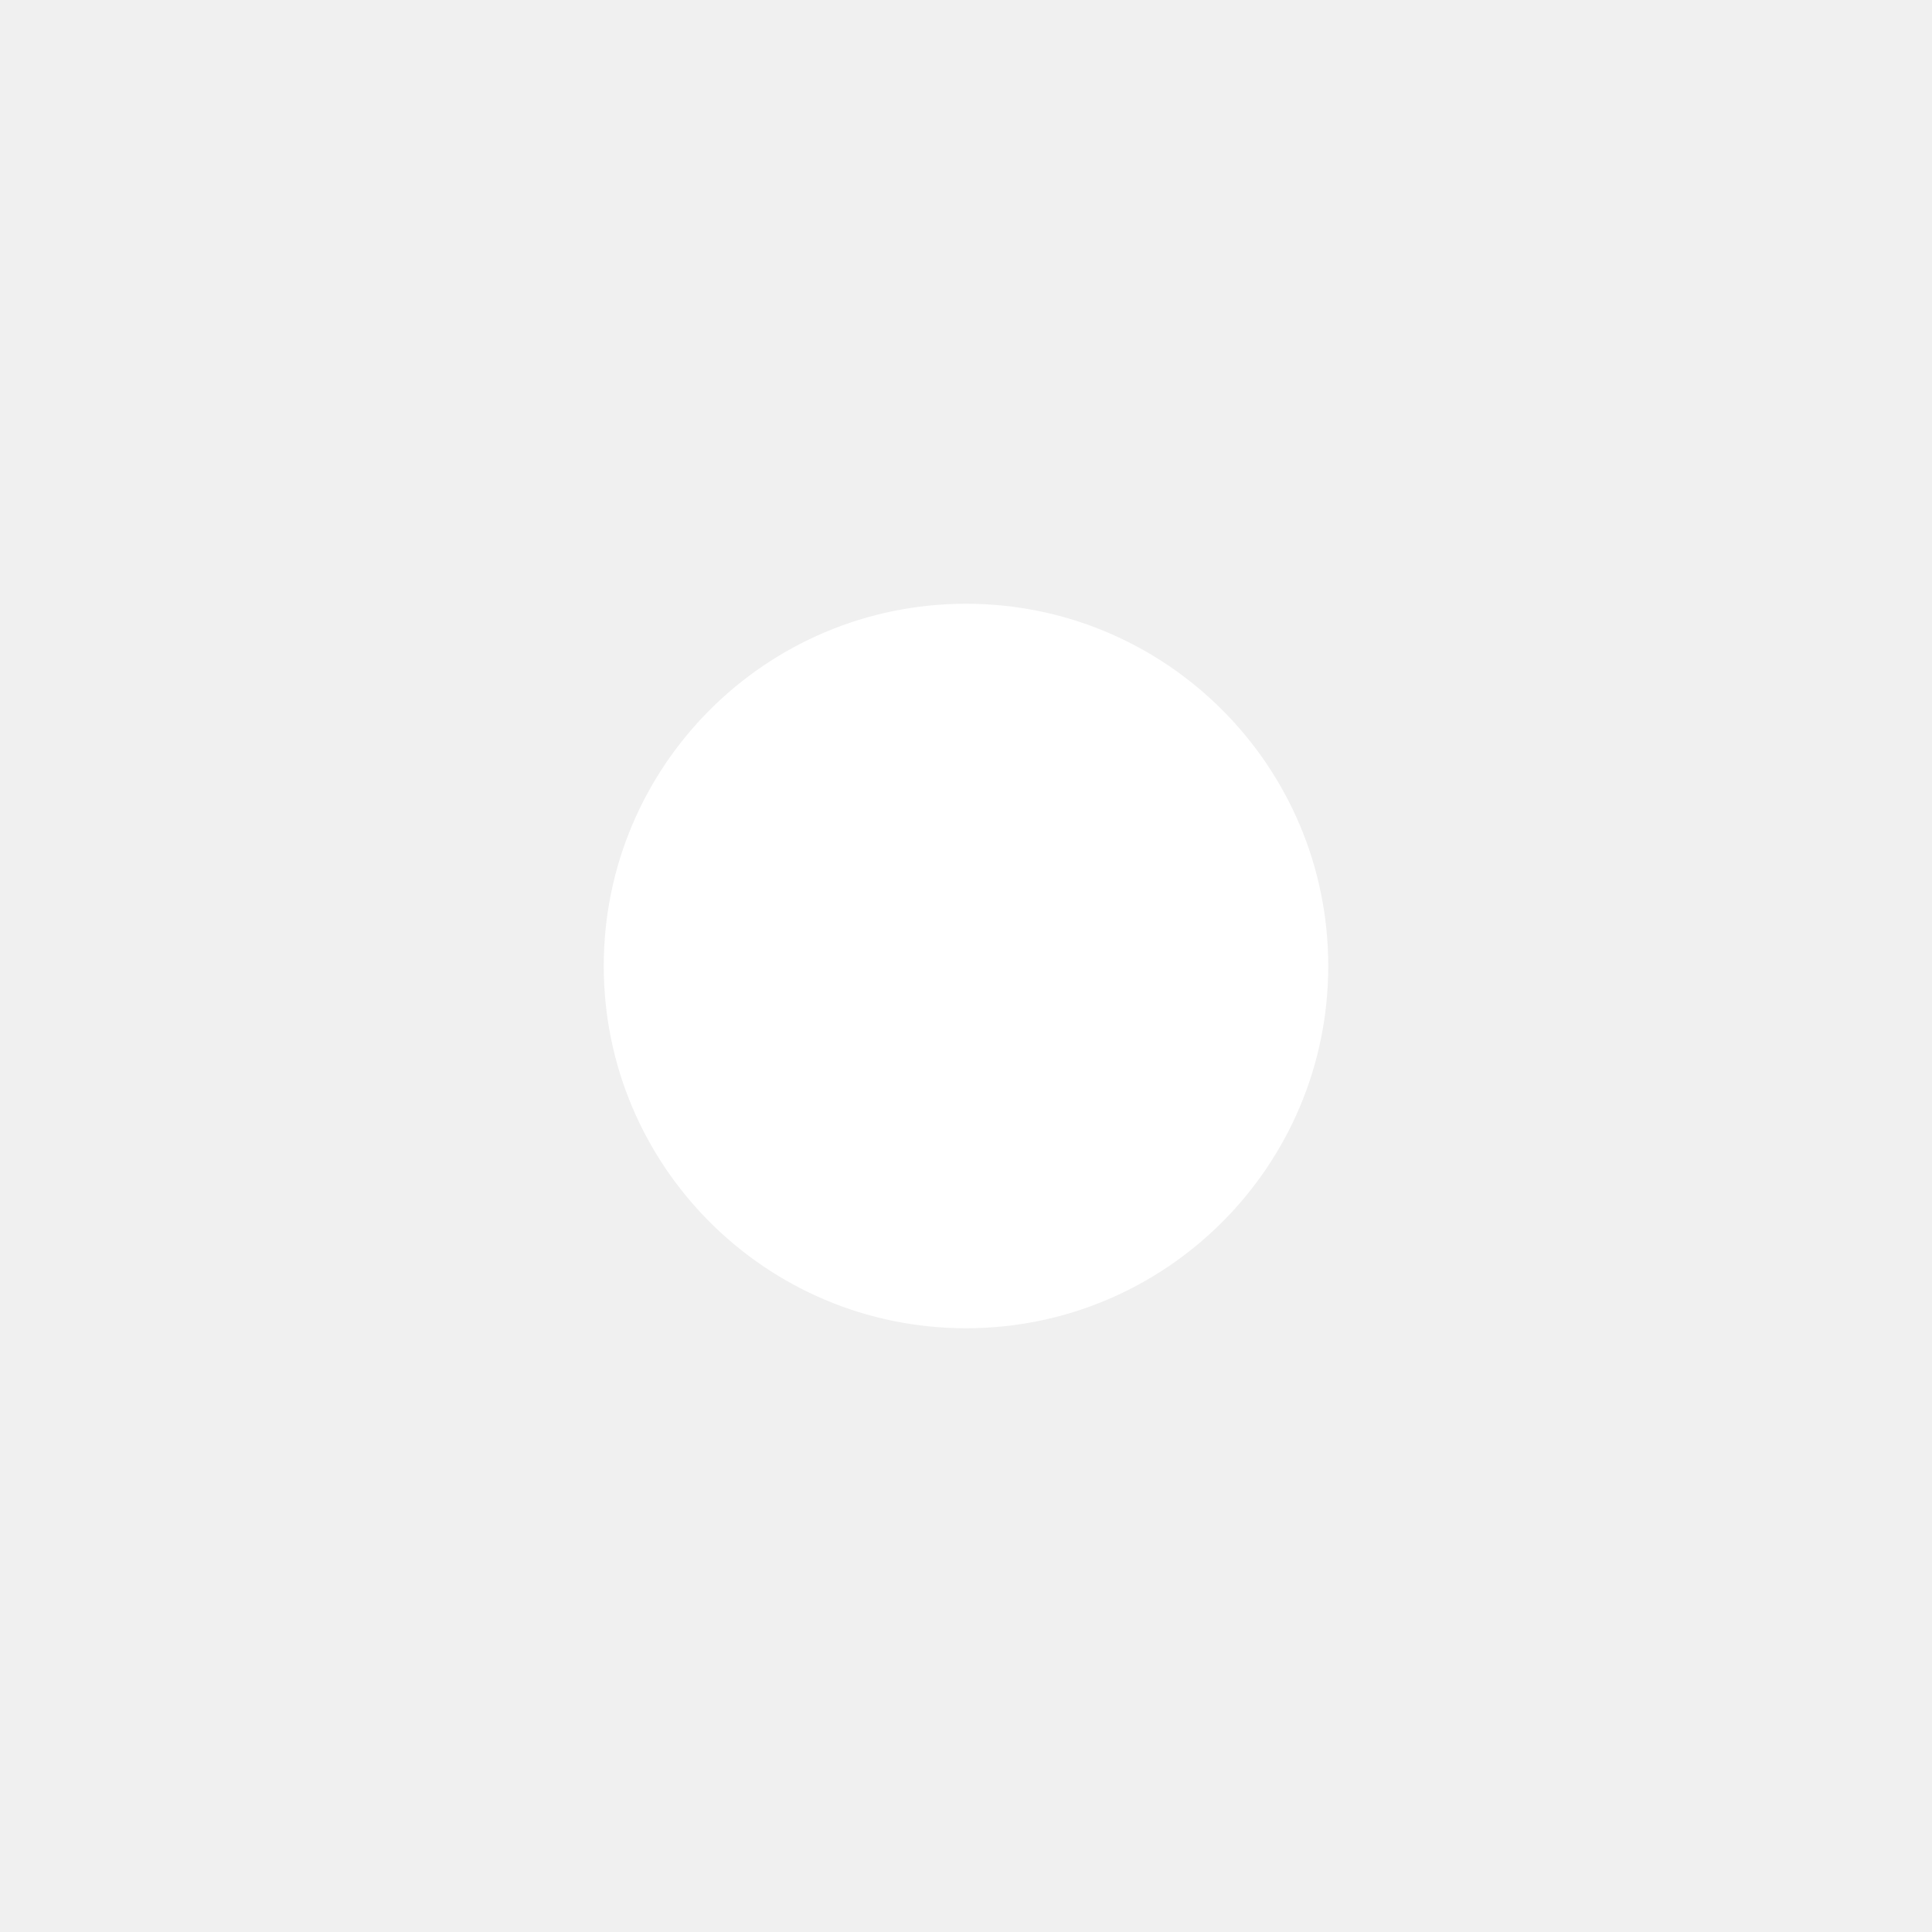
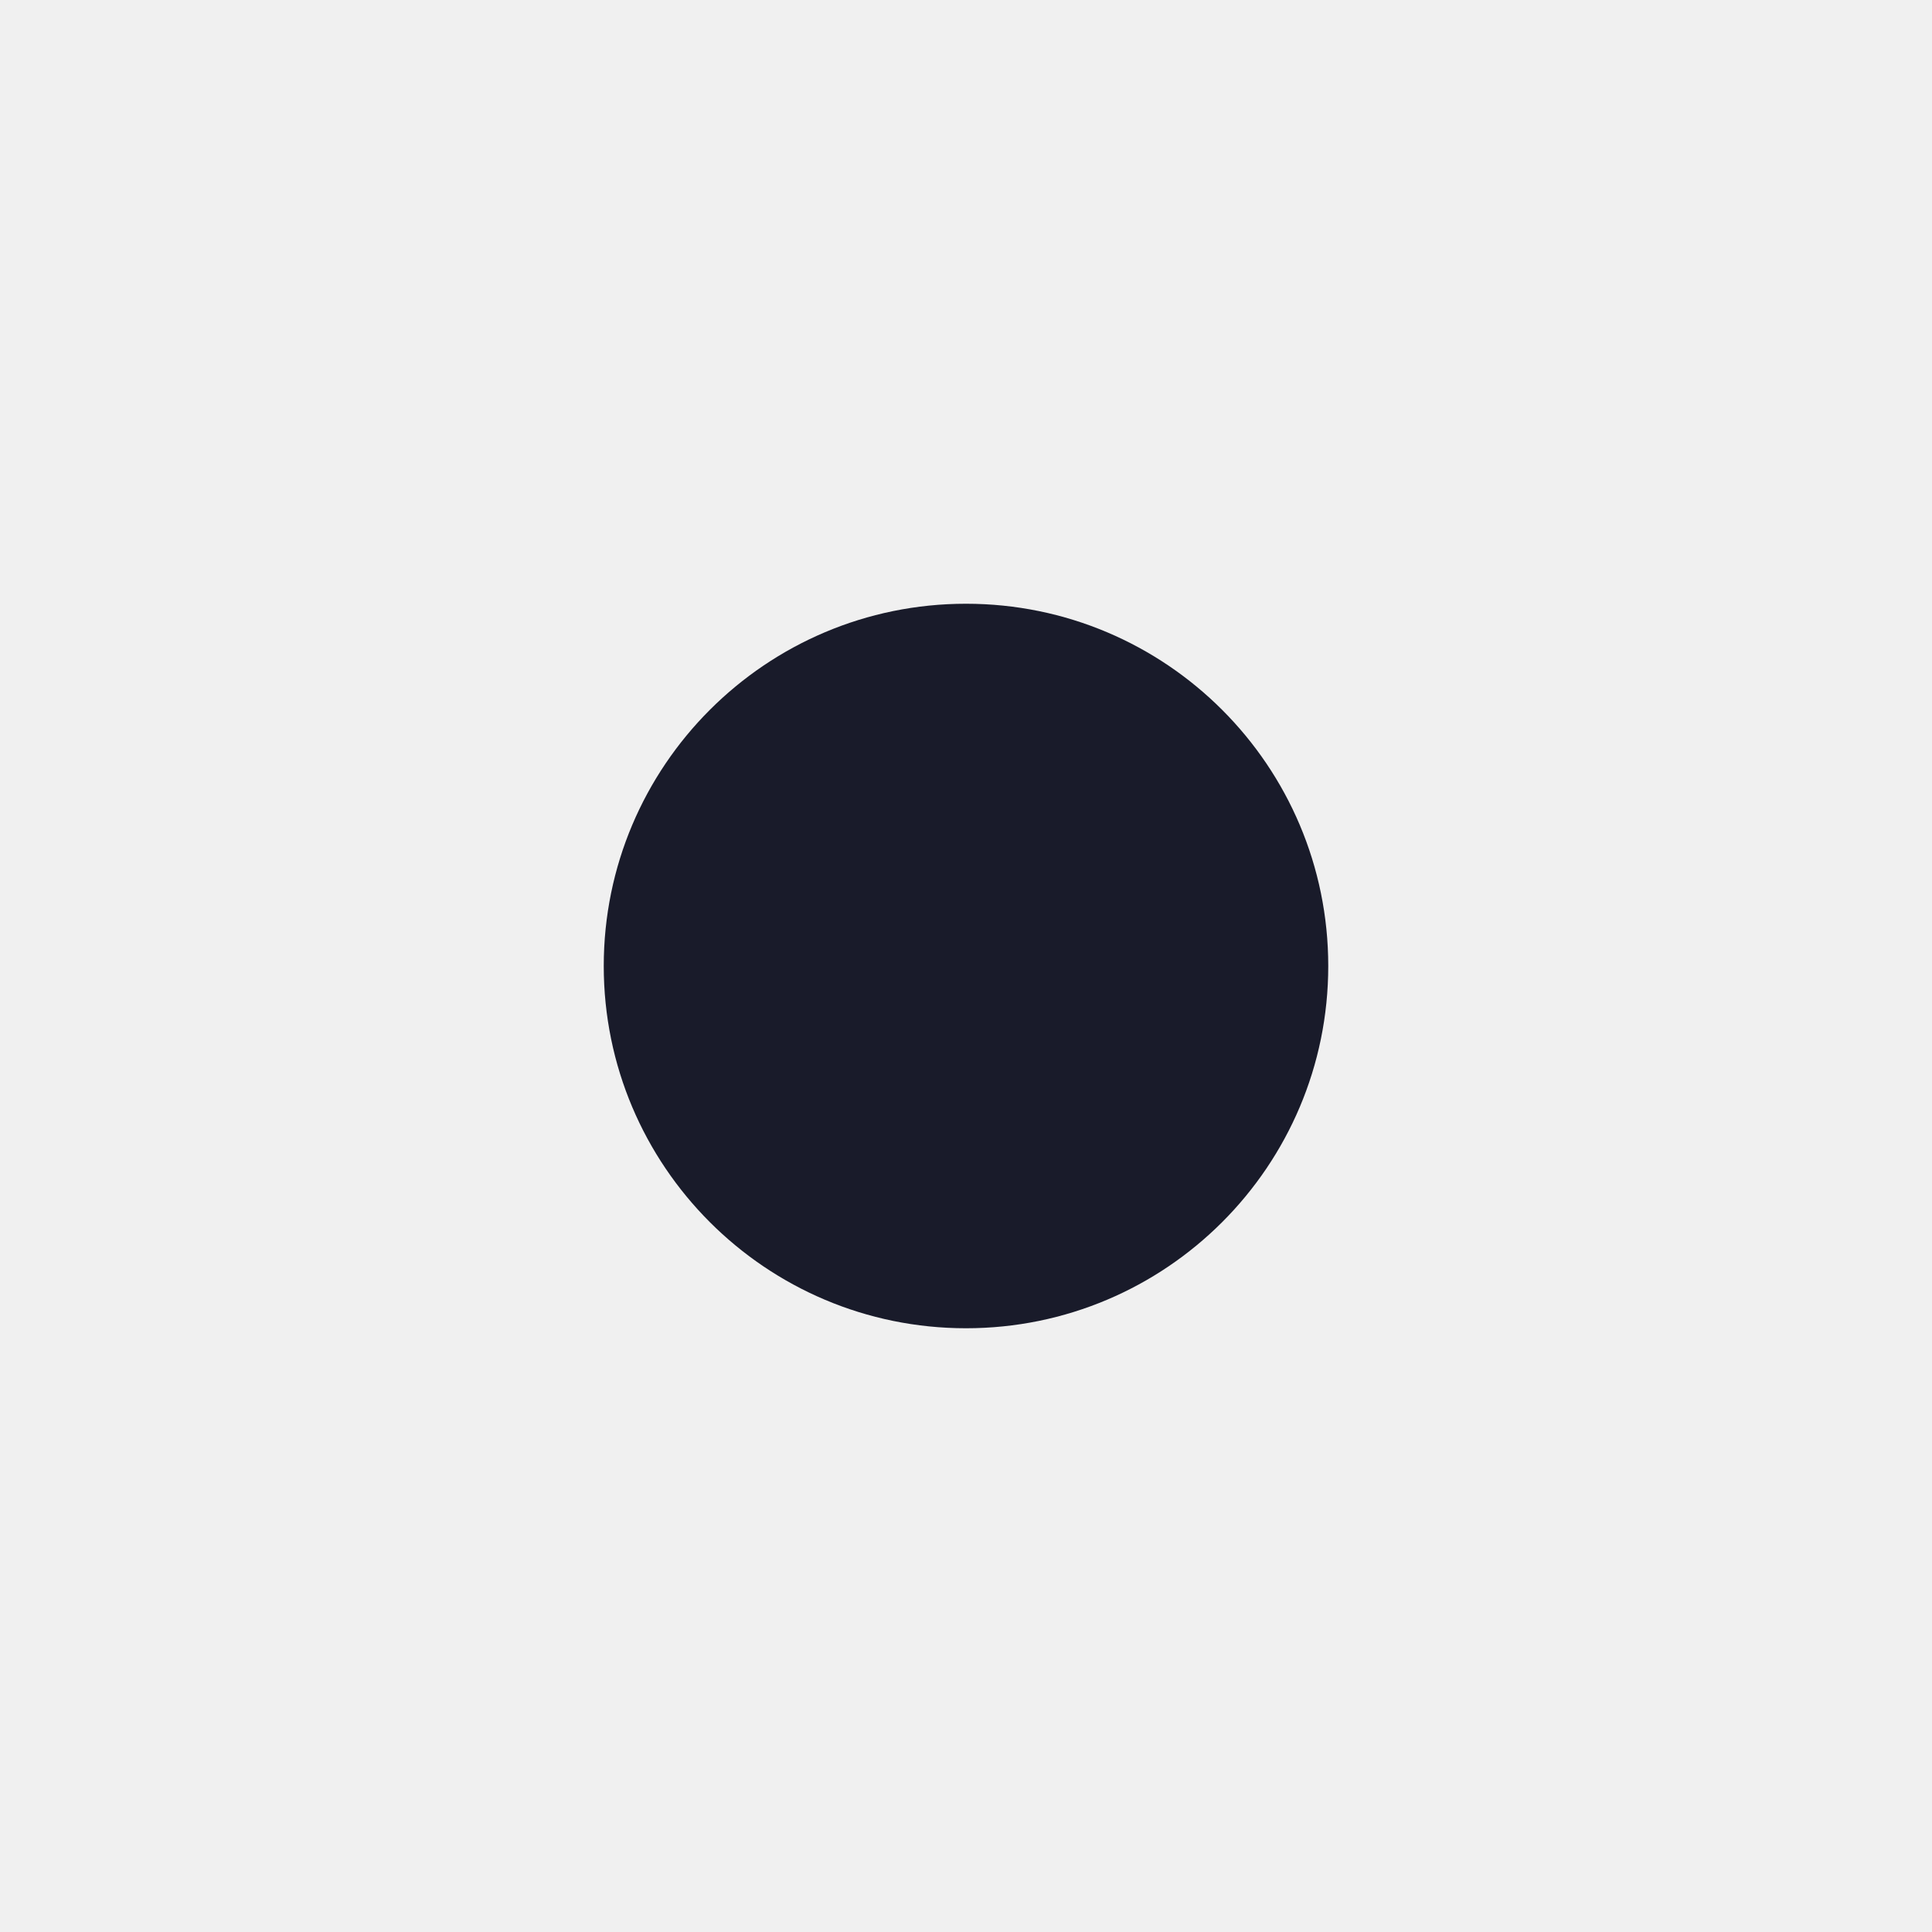
<svg xmlns="http://www.w3.org/2000/svg" width="16" height="16" viewBox="0 0 16 16" fill="none">
-   <circle cx="8" cy="8" r="3" fill="white" />
+   <circle cx="8" cy="8" r="3" fill="#191B2A" />
</svg>
